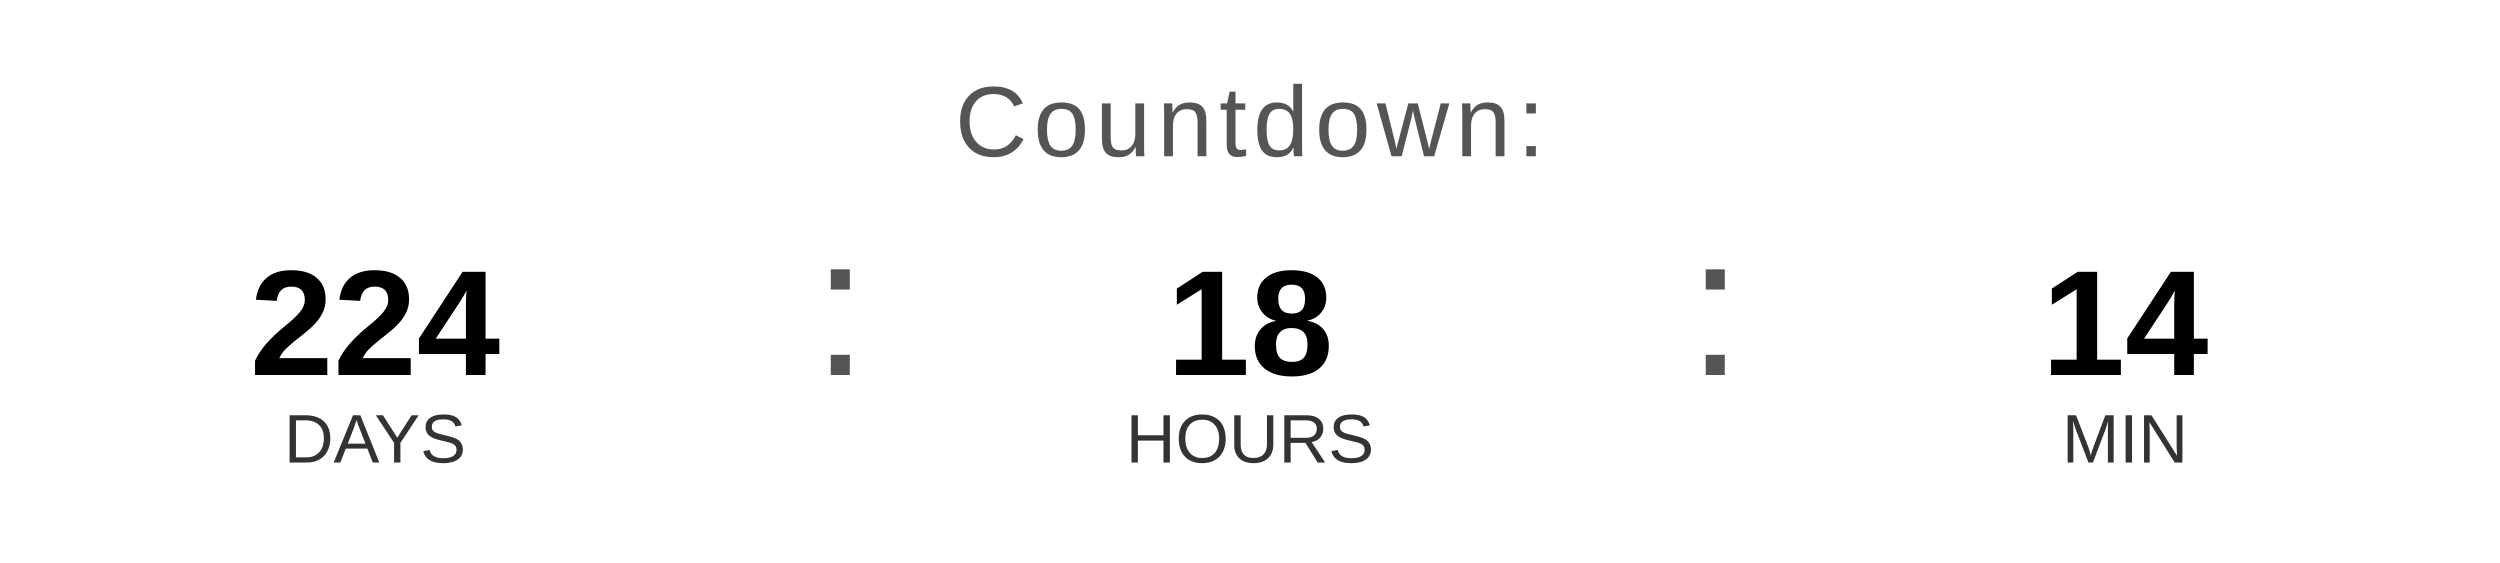
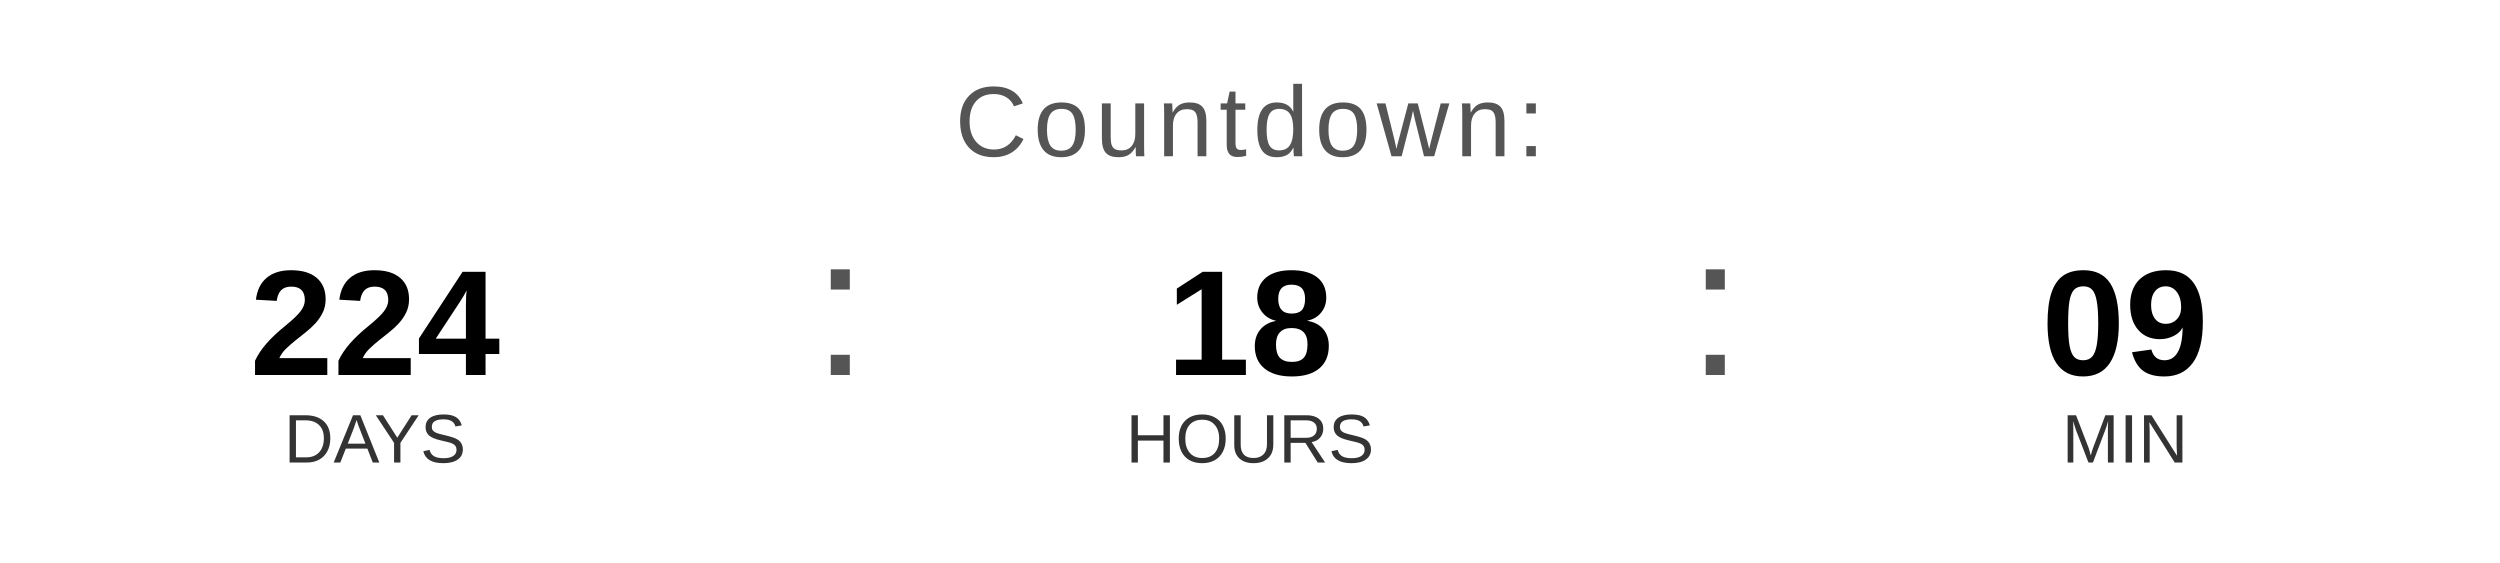
<svg xmlns="http://www.w3.org/2000/svg" width="400" height="90" viewBox="0 0 400 90">
  <text x="200" y="25" font-family="Arial, Helvetica, sans-serif" font-size="16" fill="#555555" text-anchor="middle" letter-spacing="1">
    Countdown:
  </text>
  <text x="60" y="60" font-family="Arial, Helvetica, sans-serif" font-size="24" font-weight="bold" fill="#000000" text-anchor="middle">224</text>
  <text x="60" y="74" font-family="Arial, Helvetica, sans-serif" font-size="11" fill="#333333" text-anchor="middle">DAYS</text>
  <text x="130" y="60" font-family="Arial, sans-serif" font-size="32" fill="#555555">:</text>
  <text x="200" y="60" font-family="Arial, Helvetica, sans-serif" font-size="24" font-weight="bold" fill="#000000" text-anchor="middle">18</text>
  <text x="200" y="74" font-family="Arial, Helvetica, sans-serif" font-size="11" fill="#333333" text-anchor="middle">HOURS</text>
  <text x="270" y="60" font-family="Arial, sans-serif" font-size="32" fill="#555555">:</text>
-   <text x="340" y="60" font-family="Arial, Helvetica, sans-serif" font-size="24" font-weight="bold" fill="#000000" text-anchor="middle">14</text>
+   <text x="340" y="60" font-family="Arial, Helvetica, sans-serif" font-size="24" font-weight="bold" fill="#000000" text-anchor="middle">09</text>
  <text x="340" y="74" font-family="Arial, Helvetica, sans-serif" font-size="11" fill="#333333" text-anchor="middle">MIN</text>
</svg>
